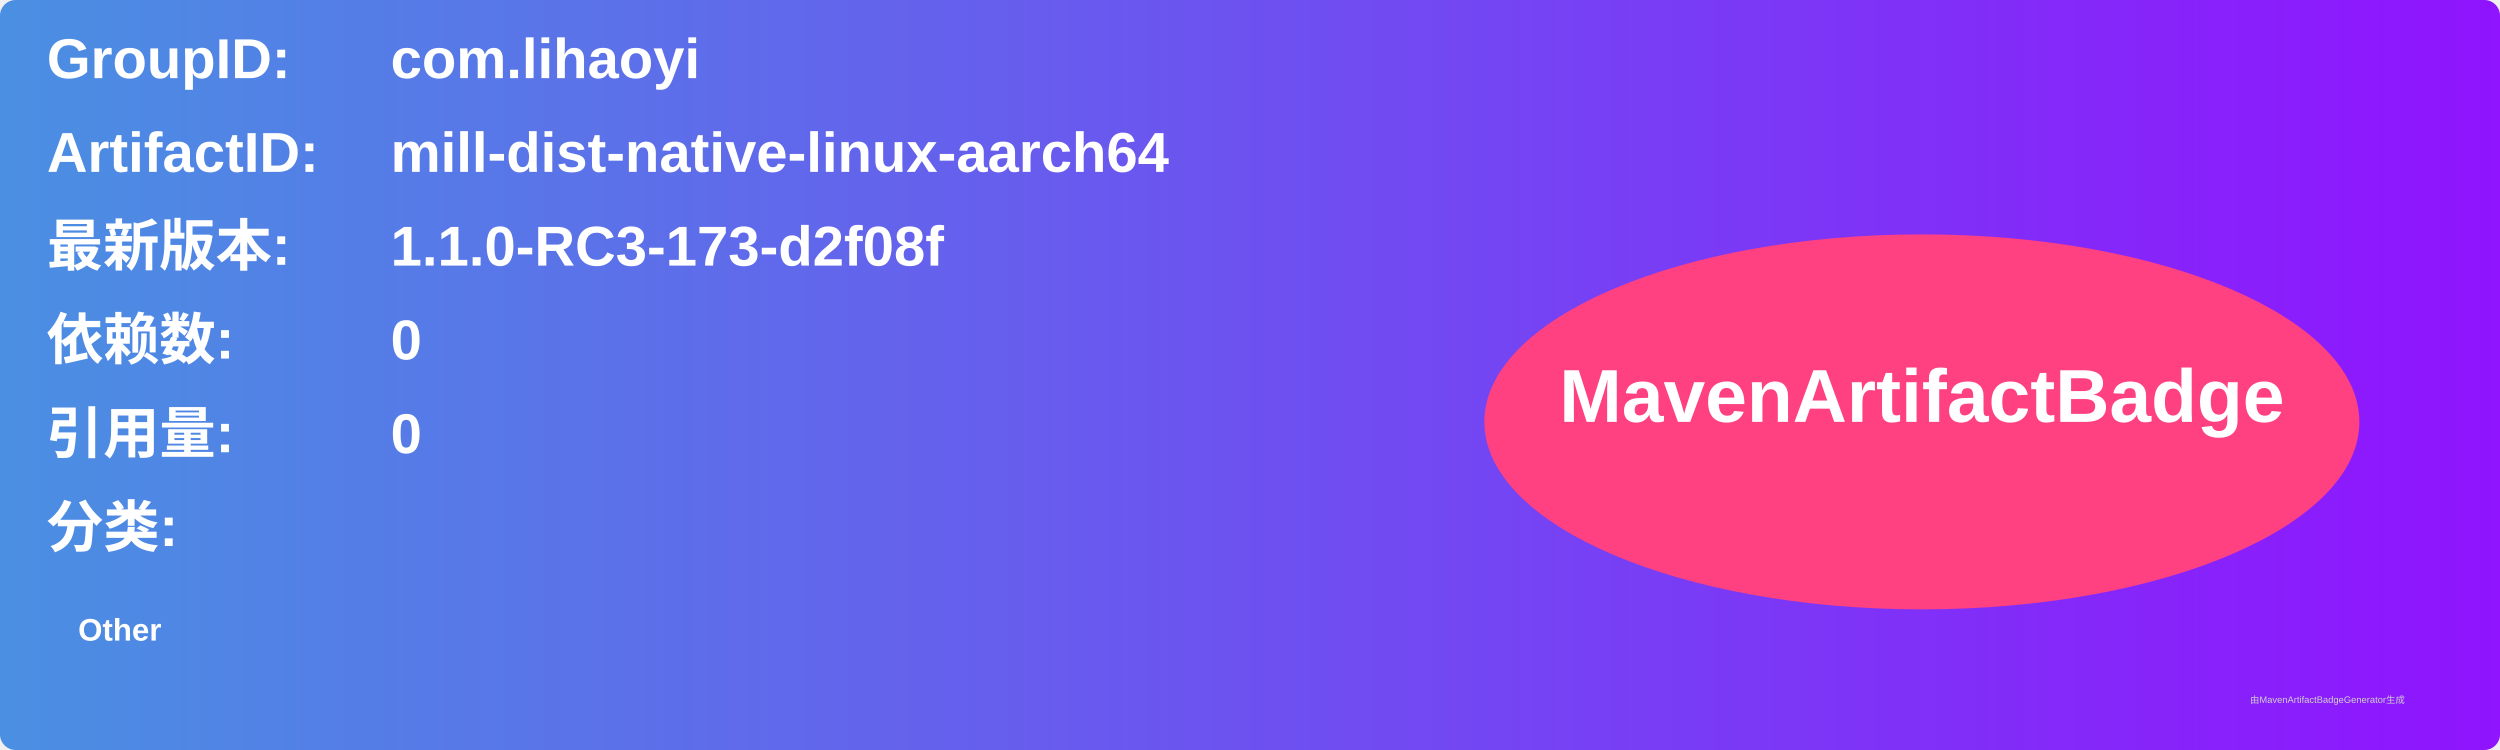
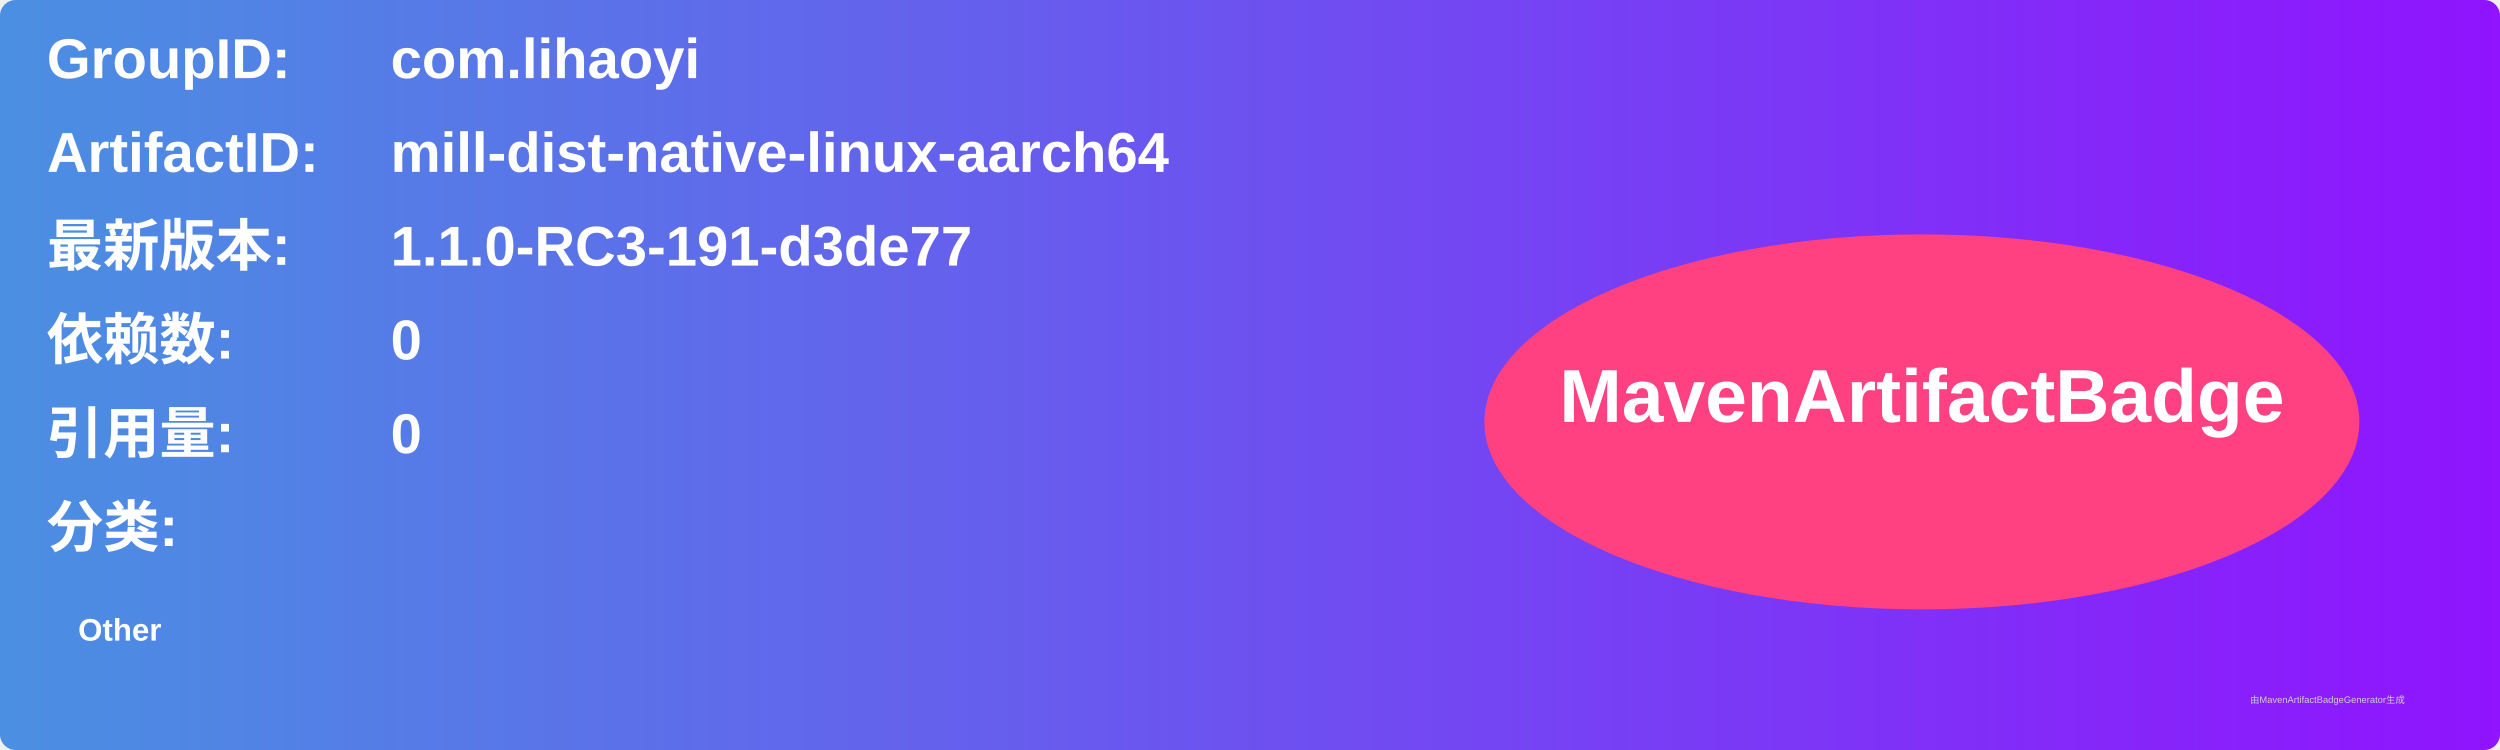
<svg xmlns="http://www.w3.org/2000/svg" width="800" height="240" viewBox="0 0 800 240">
  <linearGradient id="grad" x1="0%" y1="0%" x2="100%" y2="0%">
    <stop offset="0%" stop-color="#4a90e2" />
    <stop offset="100%" stop-color="#9013fe" />
  </linearGradient>
  <rect width="100%" height="100%" rx="5" ry="5" fill="url(#grad)" />
  <g transform="translate(15, 15)">
    <text x="0" y="10" font-family="Arial" font-size="18" fill="white" font-weight="bold" width="260">GroupID:</text>
    <text x="110" y="10" font-family="Arial" font-size="18" fill="white" font-weight="bold" width="460">com.lihaoyi</text>
    <text x="0" y="40" font-family="Arial" font-size="18" fill="white" font-weight="bold" width="260">ArtifactID:</text>
    <text x="110" y="40" font-family="Arial" font-size="18" fill="white" font-weight="bold" width="460">mill-dist-native-linux-aarch64</text>
    <text x="0" y="70" font-family="Arial" font-size="18" fill="white" font-weight="bold">最新版本:</text>
    <text x="110" y="70" font-family="Arial" font-size="18" fill="white" font-weight="bold">
-       <tspan font-weight="bold">1.1.0-RC3-173-d2f08f</tspan>
+       <tspan font-weight="bold">1.1.0-RC3-191-d3de77</tspan>
    </text>
    <text x="0" y="100" font-family="Arial" font-size="18" fill="white" font-weight="bold">依赖数: </text>
    <text x="110" y="100" font-family="Arial" font-size="18" fill="white">
      <tspan font-weight="bold">0</tspan>
    </text>
    <text x="0" y="130" font-family="Arial" font-size="18" fill="white" font-weight="bold">引用量: </text>
    <text x="110" y="130" font-family="Arial" font-size="18" fill="white">
      <tspan font-weight="bold">0</tspan>
    </text>
    <text x="0" y="160" font-family="Arial" font-size="18" fill="white" font-weight="bold">分类:</text>
    <text x="10" y="190" font-family="Arial" font-size="10" fill="white">
      <tspan font-weight="bold">Other</tspan>
    </text>
    <ellipse cx="600" cy="120" rx="140" ry="60" fill="#ff4081" />
    <text x="600" y="120" text-anchor="middle" font-family="Arial" font-size="24" fill="white" font-weight="bold">MavenArtifactBadge</text>
  </g>
  <text x="720" y="225" font-family="Arial" font-size="3" fill="#d0d0d0">由MavenArtifactBadgeGenerator生成</text>
</svg>
